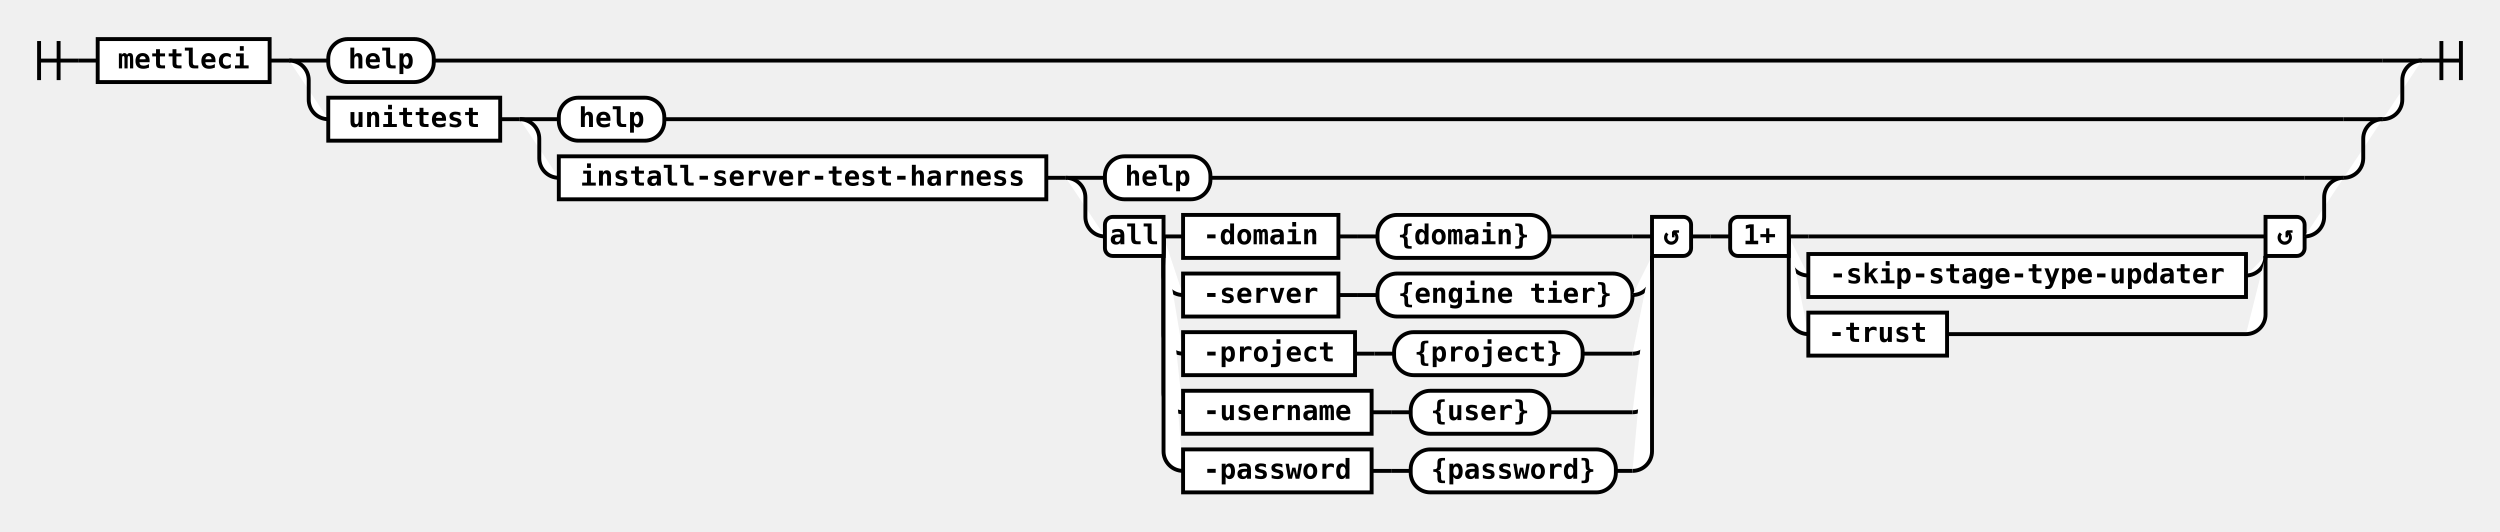
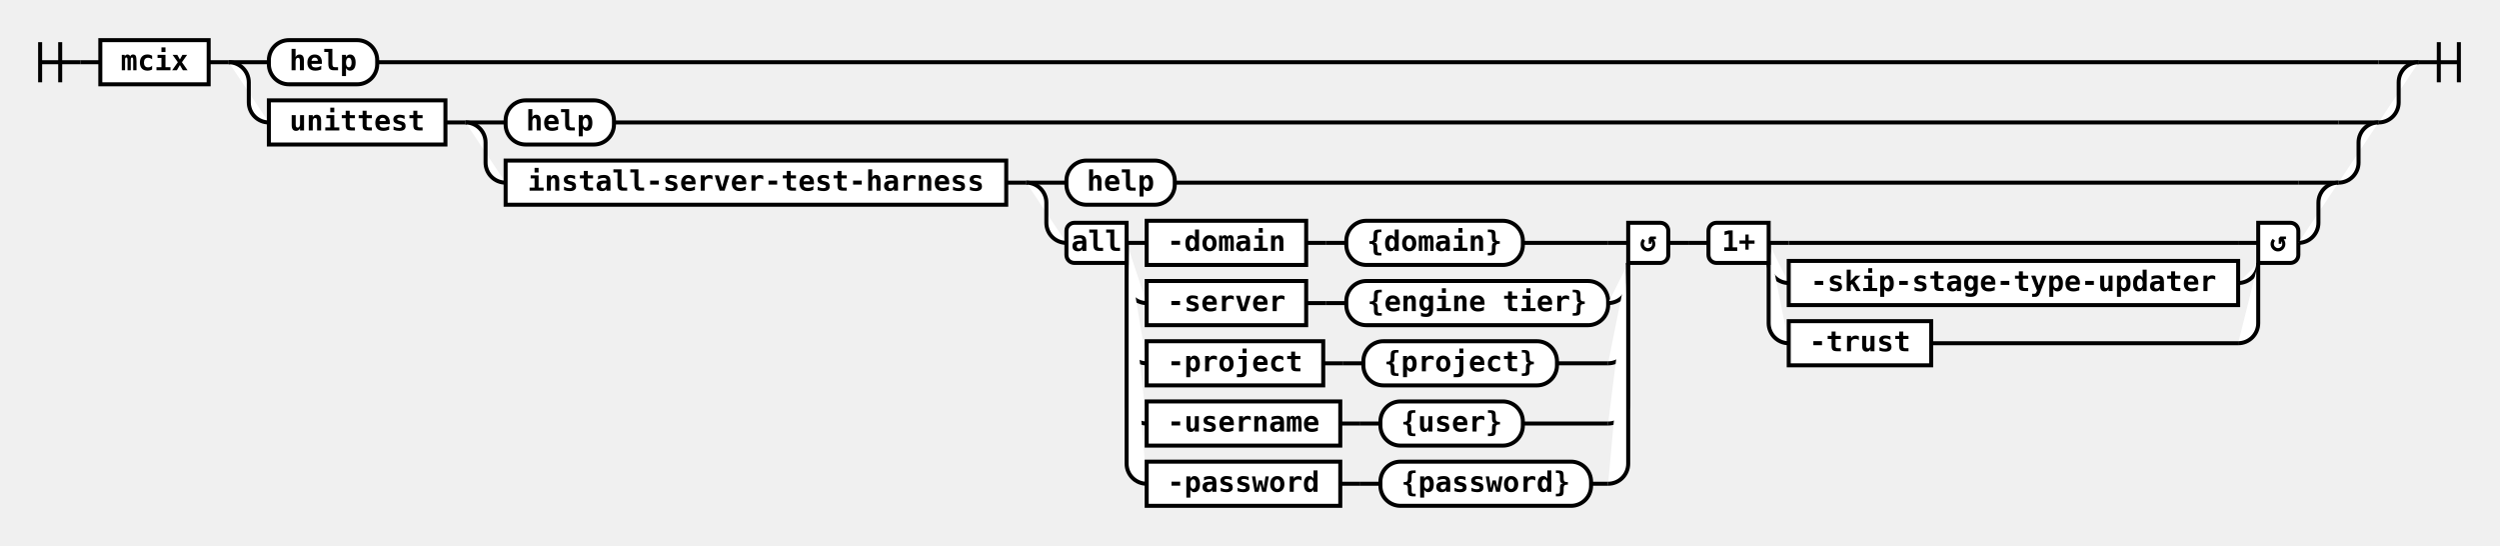
- <svg xmlns="http://www.w3.org/2000/svg" class="railroad-diagram" height="272" viewBox="0 0 1279.5 272" width="1279.5">
+ <svg xmlns="http://www.w3.org/2000/svg" class="railroad-diagram" height="272" viewBox="0 0 1245.5 272" width="1245.5">
  <g>
    <style>/*  */
	svg.railroad-diagram {
		background-color: white;
	}
	svg.railroad-diagram path {
		stroke-width:2;
		stroke:black;
		fill: rgba(255, 255, 255, 1.0);
	}
	svg.railroad-diagram text {
		font:bold 14px monospace;
		text-anchor:middle;
	}
	svg.railroad-diagram text.arrow {
		font:bold 24px monospace;
		text-anchor:middle;
	}
	svg.railroad-diagram text.label{
		text-anchor:start;
	}
	svg.railroad-diagram text.comment{
		font:italic 12px monospace;
	}
	svg.railroad-diagram rect{
		stroke-width:2;
		stroke:black;
		fill:white;
	}

/*  */
</style>
    <g>
      <path d="M20 21v20m10 -20v20m-10 -10h20" />
    </g>
    <path d="M40 31h10" />
    <g class="non-terminal">
      <path d="M50 31h0" />
-       <path d="M138.0 31h0.0" />
-       <rect height="22" width="88.0" x="50" y="20" />
-       <text x="94.0" y="35">mettleci</text>
+       <path d="M104.0 31h0.0" />
+       <rect height="22" width="54.0" x="50" y="20" />
+       <text x="77.0" y="35">mcix</text>
    </g>
-     <path d="M138.0 31h10" />
+     <path d="M104.0 31h10" />
    <g>
-       <path d="M148.0 31h0" />
-       <path d="M1239.5 31h0.0" />
-       <path d="M148.0 31h20" />
+       <path d="M114.0 31h0" />
+       <path d="M1205.5 31h0.0" />
+       <path d="M114.0 31h20" />
      <g class="terminal">
-         <path d="M168.0 31h0" />
-         <path d="M222.0 31h997.5" />
-         <rect height="22" rx="10" ry="10" width="54.0" x="168.0" y="20" />
-         <text x="195.0" y="35">help</text>
+         <path d="M134.0 31h0" />
+         <path d="M188.0 31h997.5" />
+         <rect height="22" rx="10" ry="10" width="54.0" x="134.0" y="20" />
+         <text x="161.0" y="35">help</text>
      </g>
-       <path d="M1219.5 31h20" />
-       <path d="M148.0 31a10 10 0 0 1 10 10v10a10 10 0 0 0 10 10" />
+       <path d="M1185.5 31h20" />
+       <path d="M114.0 31a10 10 0 0 1 10 10v10a10 10 0 0 0 10 10" />
      <g>
-         <path d="M168.0 61h0" />
-         <path d="M1219.5 61h0.0" />
+         <path d="M134.0 61h0" />
+         <path d="M1185.5 61h0.0" />
        <g class="non-terminal">
-           <path d="M168.0 61h0" />
-           <path d="M256.0 61h0.0" />
-           <rect height="22" width="88.0" x="168.0" y="50" />
-           <text x="212.0" y="65">unittest</text>
+           <path d="M134.0 61h0" />
+           <path d="M222.0 61h0.0" />
+           <rect height="22" width="88.0" x="134.0" y="50" />
+           <text x="178.0" y="65">unittest</text>
        </g>
-         <path d="M256.0 61h10" />
+         <path d="M222.0 61h10" />
        <g>
-           <path d="M266.0 61h0" />
-           <path d="M1219.5 61h0.0" />
-           <path d="M266.0 61h20" />
+           <path d="M232.0 61h0" />
+           <path d="M1185.5 61h0.0" />
+           <path d="M232.0 61h20" />
          <g class="terminal">
-             <path d="M286.0 61h0" />
-             <path d="M340.0 61h859.5" />
-             <rect height="22" rx="10" ry="10" width="54.0" x="286.0" y="50" />
-             <text x="313.0" y="65">help</text>
+             <path d="M252.0 61h0" />
+             <path d="M306.0 61h859.5" />
+             <rect height="22" rx="10" ry="10" width="54.0" x="252.0" y="50" />
+             <text x="279.0" y="65">help</text>
          </g>
-           <path d="M1199.5 61h20" />
-           <path d="M266.0 61a10 10 0 0 1 10 10v10a10 10 0 0 0 10 10" />
+           <path d="M1165.5 61h20" />
+           <path d="M232.0 61a10 10 0 0 1 10 10v10a10 10 0 0 0 10 10" />
          <g>
-             <path d="M286.0 91h0" />
-             <path d="M1199.5 91h0.0" />
+             <path d="M252.0 91h0" />
+             <path d="M1165.5 91h0.0" />
            <g class="non-terminal">
-               <path d="M286.0 91h0" />
-               <path d="M535.5 91h0.0" />
-               <rect height="22" width="249.5" x="286.0" y="80" />
-               <text x="410.75" y="95">install-server-test-harness</text>
+               <path d="M252.0 91h0" />
+               <path d="M501.5 91h0.0" />
+               <rect height="22" width="249.5" x="252.0" y="80" />
+               <text x="376.75" y="95">install-server-test-harness</text>
            </g>
-             <path d="M535.5 91h10" />
+             <path d="M501.5 91h10" />
            <g>
-               <path d="M545.5 91h0" />
-               <path d="M1199.5 91h0.0" />
-               <path d="M545.5 91h20" />
+               <path d="M511.5 91h0" />
+               <path d="M1165.5 91h0.0" />
+               <path d="M511.5 91h20" />
              <g class="terminal">
-                 <path d="M565.5 91h0" />
-                 <path d="M619.5 91h560.0" />
-                 <rect height="22" rx="10" ry="10" width="54.0" x="565.5" y="80" />
-                 <text x="592.5" y="95">help</text>
+                 <path d="M531.5 91h0" />
+                 <path d="M585.5 91h560.0" />
+                 <rect height="22" rx="10" ry="10" width="54.0" x="531.5" y="80" />
+                 <text x="558.5" y="95">help</text>
              </g>
-               <path d="M1179.5 91h20" />
-               <path d="M545.5 91a10 10 0 0 1 10 10v10a10 10 0 0 0 10 10" />
+               <path d="M1145.5 91h20" />
+               <path d="M511.5 91a10 10 0 0 1 10 10v10a10 10 0 0 0 10 10" />
              <g>
-                 <path d="M565.5 121h0" />
-                 <path d="M1179.5 121h0.0" />
+                 <path d="M531.5 121h0" />
+                 <path d="M1145.5 121h0.0" />
                <g>
-                   <path d="M565.5 121h0" />
-                   <path d="M865.5 121h0.0" />
-                   <path d="M595.5 121h10" />
-                   <g>
-                     <path d="M605.5 121h0" />
-                     <path d="M793.0 121h42.5" />
-                     <g class="non-terminal">
-                       <path d="M605.5 121h0" />
-                       <path d="M685.0 121h0.0" />
-                       <rect height="22" width="79.5" x="605.5" y="110" />
-                       <text x="645.25" y="125">-domain</text>
-                     </g>
-                     <path d="M685.0 121h10" />
-                     <path d="M695.0 121h10" />
-                     <g class="terminal">
-                       <path d="M705.0 121h0" />
-                       <path d="M793.0 121h0.0" />
-                       <rect height="22" rx="10" ry="10" width="88.0" x="705.0" y="110" />
-                       <text x="749.0" y="125">{domain}</text>
-                     </g>
-                   </g>
-                   <path d="M835.5 121h10" />
-                   <path d="M595.5 121v20a10 10 0 0 0 10 10" />
-                   <g>
-                     <path d="M605.5 151h0" />
-                     <path d="M835.5 151h0.0" />
-                     <g class="non-terminal">
-                       <path d="M605.5 151h0" />
-                       <path d="M685.0 151h0.0" />
-                       <rect height="22" width="79.5" x="605.5" y="140" />
-                       <text x="645.25" y="155">-server</text>
-                     </g>
-                     <path d="M685.0 151h10" />
-                     <path d="M695.0 151h10" />
-                     <g class="terminal">
-                       <path d="M705.0 151h0" />
-                       <path d="M835.5 151h0.0" />
-                       <rect height="22" rx="10" ry="10" width="130.5" x="705.0" y="140" />
-                       <text x="770.25" y="155">{engine tier}</text>
-                     </g>
-                   </g>
-                   <path d="M835.5 151a10 10 0 0 0 10 -10v-10" />
-                   <path d="M595.5 121v50a10 10 0 0 0 10 10" />
-                   <g>
-                     <path d="M605.5 181h0" />
-                     <path d="M810.0 181h25.5" />
-                     <g class="non-terminal">
-                       <path d="M605.5 181h0" />
-                       <path d="M693.5 181h0.0" />
-                       <rect height="22" width="88.0" x="605.5" y="170" />
-                       <text x="649.5" y="185">-project</text>
-                     </g>
-                     <path d="M693.5 181h10" />
-                     <path d="M703.5 181h10" />
-                     <g class="terminal">
-                       <path d="M713.5 181h0" />
-                       <path d="M810.0 181h0.0" />
-                       <rect height="22" rx="10" ry="10" width="96.5" x="713.5" y="170" />
-                       <text x="761.75" y="185">{project}</text>
-                     </g>
-                   </g>
-                   <path d="M835.5 181a10 10 0 0 0 10 -10v-40" />
-                   <path d="M595.5 121v80a10 10 0 0 0 10 10" />
-                   <g>
-                     <path d="M605.5 211h0" />
-                     <path d="M793.0 211h42.5" />
-                     <g class="non-terminal">
-                       <path d="M605.5 211h0" />
-                       <path d="M702.0 211h0.0" />
-                       <rect height="22" width="96.5" x="605.5" y="200" />
-                       <text x="653.75" y="215">-username</text>
-                     </g>
-                     <path d="M702.0 211h10" />
-                     <path d="M712.0 211h10" />
-                     <g class="terminal">
-                       <path d="M722.0 211h0" />
-                       <path d="M793.0 211h0.0" />
-                       <rect height="22" rx="10" ry="10" width="71.0" x="722.0" y="200" />
-                       <text x="757.5" y="215">{user}</text>
-                     </g>
-                   </g>
-                   <path d="M835.5 211a10 10 0 0 0 10 -10v-70" />
-                   <path d="M595.5 121v110a10 10 0 0 0 10 10" />
-                   <g>
-                     <path d="M605.5 241h0" />
-                     <path d="M827.0 241h8.5" />
-                     <g class="non-terminal">
-                       <path d="M605.5 241h0" />
-                       <path d="M702.0 241h0.0" />
-                       <rect height="22" width="96.5" x="605.5" y="230" />
-                       <text x="653.75" y="245">-password</text>
-                     </g>
-                     <path d="M702.0 241h10" />
-                     <path d="M712.0 241h10" />
-                     <g class="terminal">
-                       <path d="M722.0 241h0" />
-                       <path d="M827.0 241h0.0" />
-                       <rect height="22" rx="10" ry="10" width="105.0" x="722.0" y="230" />
-                       <text x="774.5" y="245">{password}</text>
-                     </g>
-                   </g>
-                   <path d="M835.5 241a10 10 0 0 0 10 -10v-100" />
+                   <path d="M531.5 121h0" />
+                   <path d="M831.5 121h0.0" />
+                   <path d="M561.5 121h10" />
+                   <g>
+                     <path d="M571.5 121h0" />
+                     <path d="M759.0 121h42.5" />
+                     <g class="non-terminal">
+                       <path d="M571.5 121h0" />
+                       <path d="M651.0 121h0.0" />
+                       <rect height="22" width="79.5" x="571.5" y="110" />
+                       <text x="611.25" y="125">-domain</text>
+                     </g>
+                     <path d="M651.0 121h10" />
+                     <path d="M661.0 121h10" />
+                     <g class="terminal">
+                       <path d="M671.0 121h0" />
+                       <path d="M759.0 121h0.0" />
+                       <rect height="22" rx="10" ry="10" width="88.0" x="671.0" y="110" />
+                       <text x="715.0" y="125">{domain}</text>
+                     </g>
+                   </g>
+                   <path d="M801.5 121h10" />
+                   <path d="M561.5 121v20a10 10 0 0 0 10 10" />
+                   <g>
+                     <path d="M571.5 151h0" />
+                     <path d="M801.5 151h0.0" />
+                     <g class="non-terminal">
+                       <path d="M571.5 151h0" />
+                       <path d="M651.0 151h0.0" />
+                       <rect height="22" width="79.5" x="571.5" y="140" />
+                       <text x="611.25" y="155">-server</text>
+                     </g>
+                     <path d="M651.0 151h10" />
+                     <path d="M661.0 151h10" />
+                     <g class="terminal">
+                       <path d="M671.0 151h0" />
+                       <path d="M801.5 151h0.0" />
+                       <rect height="22" rx="10" ry="10" width="130.5" x="671.0" y="140" />
+                       <text x="736.25" y="155">{engine tier}</text>
+                     </g>
+                   </g>
+                   <path d="M801.5 151a10 10 0 0 0 10 -10v-10" />
+                   <path d="M561.5 121v50a10 10 0 0 0 10 10" />
+                   <g>
+                     <path d="M571.5 181h0" />
+                     <path d="M776.0 181h25.5" />
+                     <g class="non-terminal">
+                       <path d="M571.5 181h0" />
+                       <path d="M659.5 181h0.0" />
+                       <rect height="22" width="88.0" x="571.5" y="170" />
+                       <text x="615.5" y="185">-project</text>
+                     </g>
+                     <path d="M659.5 181h10" />
+                     <path d="M669.5 181h10" />
+                     <g class="terminal">
+                       <path d="M679.5 181h0" />
+                       <path d="M776.0 181h0.0" />
+                       <rect height="22" rx="10" ry="10" width="96.5" x="679.5" y="170" />
+                       <text x="727.75" y="185">{project}</text>
+                     </g>
+                   </g>
+                   <path d="M801.5 181a10 10 0 0 0 10 -10v-40" />
+                   <path d="M561.5 121v80a10 10 0 0 0 10 10" />
+                   <g>
+                     <path d="M571.5 211h0" />
+                     <path d="M759.0 211h42.5" />
+                     <g class="non-terminal">
+                       <path d="M571.5 211h0" />
+                       <path d="M668.0 211h0.0" />
+                       <rect height="22" width="96.5" x="571.5" y="200" />
+                       <text x="619.75" y="215">-username</text>
+                     </g>
+                     <path d="M668.0 211h10" />
+                     <path d="M678.0 211h10" />
+                     <g class="terminal">
+                       <path d="M688.0 211h0" />
+                       <path d="M759.0 211h0.0" />
+                       <rect height="22" rx="10" ry="10" width="71.0" x="688.0" y="200" />
+                       <text x="723.5" y="215">{user}</text>
+                     </g>
+                   </g>
+                   <path d="M801.5 211a10 10 0 0 0 10 -10v-70" />
+                   <path d="M561.5 121v110a10 10 0 0 0 10 10" />
+                   <g>
+                     <path d="M571.5 241h0" />
+                     <path d="M793.0 241h8.5" />
+                     <g class="non-terminal">
+                       <path d="M571.5 241h0" />
+                       <path d="M668.0 241h0.0" />
+                       <rect height="22" width="96.5" x="571.5" y="230" />
+                       <text x="619.75" y="245">-password</text>
+                     </g>
+                     <path d="M668.0 241h10" />
+                     <path d="M678.0 241h10" />
+                     <g class="terminal">
+                       <path d="M688.0 241h0" />
+                       <path d="M793.0 241h0.0" />
+                       <rect height="22" rx="10" ry="10" width="105.0" x="688.0" y="230" />
+                       <text x="740.5" y="245">{password}</text>
+                     </g>
+                   </g>
+                   <path d="M801.5 241a10 10 0 0 0 10 -10v-100" />
                  <g class="diagram-text">
-                     <path class="diagram-text" d="M 595.5 111 h -26 a 4 4 0 0 0 -4 4 v 12 a 4 4 0 0 0 4 4 h 26 z" />
-                     <text class="diagram-text" x="580.5" y="125">all</text>
-                     <path class="diagram-text" d="M 845.5 111 h 16 a 4 4 0 0 1 4 4 v 12 a 4 4 0 0 1 -4 4 h -16 z" />
-                     <text class="diagram-arrow" x="855.5" y="125">↺</text>
+                     <path class="diagram-text" d="M 561.5 111 h -26 a 4 4 0 0 0 -4 4 v 12 a 4 4 0 0 0 4 4 h 26 z" />
+                     <text class="diagram-text" x="546.5" y="125">all</text>
+                     <path class="diagram-text" d="M 811.5 111 h 16 a 4 4 0 0 1 4 4 v 12 a 4 4 0 0 1 -4 4 h -16 z" />
+                     <text class="diagram-arrow" x="821.5" y="125">↺</text>
                  </g>
                </g>
-                 <path d="M865.5 121h10" />
-                 <path d="M875.5 121h10" />
+                 <path d="M831.5 121h10" />
+                 <path d="M841.5 121h10" />
                <g>
-                   <path d="M885.5 121h0" />
-                   <path d="M1179.5 121h0.0" />
-                   <path d="M915.5 121h10" />
-                   <g>
-                     <path d="M925.5 121h0" />
-                     <path d="M925.5 121h224.0" />
+                   <path d="M851.5 121h0" />
+                   <path d="M1145.5 121h0.0" />
+                   <path d="M881.5 121h10" />
+                   <g>
+                     <path d="M891.5 121h0" />
+                     <path d="M891.5 121h224.0" />
                    <g>
-                       <path d="M925.5 121h0" />
-                     </g>
-                   </g>
-                   <path d="M1149.5 121h10" />
-                   <path d="M915.5 121v10a10 10 0 0 0 10 10" />
+                       <path d="M891.5 121h0" />
+                     </g>
+                   </g>
+                   <path d="M1115.5 121h10" />
+                   <path d="M881.5 121v10a10 10 0 0 0 10 10" />
                  <g class="non-terminal">
-                     <path d="M925.5 141h0" />
-                     <path d="M1149.5 141h0.0" />
-                     <rect height="22" width="224.0" x="925.5" y="130" />
-                     <text x="1037.5" y="145">-skip-stage-type-updater</text>
-                   </g>
-                   <path d="M1149.5 141a10 10 0 0 0 10 -10v0" />
-                   <path d="M915.5 121v40a10 10 0 0 0 10 10" />
+                     <path d="M891.5 141h0" />
+                     <path d="M1115.5 141h0.0" />
+                     <rect height="22" width="224.0" x="891.5" y="130" />
+                     <text x="1003.5" y="145">-skip-stage-type-updater</text>
+                   </g>
+                   <path d="M1115.5 141a10 10 0 0 0 10 -10v0" />
+                   <path d="M881.5 121v40a10 10 0 0 0 10 10" />
                  <g class="non-terminal">
-                     <path d="M925.5 171h0" />
-                     <path d="M996.5 171h153.0" />
-                     <rect height="22" width="71.0" x="925.5" y="160" />
-                     <text x="961.0" y="175">-trust</text>
-                   </g>
-                   <path d="M1149.5 171a10 10 0 0 0 10 -10v-30" />
+                     <path d="M891.5 171h0" />
+                     <path d="M962.5 171h153.0" />
+                     <rect height="22" width="71.0" x="891.5" y="160" />
+                     <text x="927.0" y="175">-trust</text>
+                   </g>
+                   <path d="M1115.5 171a10 10 0 0 0 10 -10v-30" />
                  <g class="diagram-text">
-                     <path class="diagram-text" d="M 915.5 111 h -26 a 4 4 0 0 0 -4 4 v 12 a 4 4 0 0 0 4 4 h 26 z" />
-                     <text class="diagram-text" x="900.5" y="125">1+</text>
-                     <path class="diagram-text" d="M 1159.5 111 h 16 a 4 4 0 0 1 4 4 v 12 a 4 4 0 0 1 -4 4 h -16 z" />
-                     <text class="diagram-arrow" x="1169.5" y="125">↺</text>
+                     <path class="diagram-text" d="M 881.5 111 h -26 a 4 4 0 0 0 -4 4 v 12 a 4 4 0 0 0 4 4 h 26 z" />
+                     <text class="diagram-text" x="866.5" y="125">1+</text>
+                     <path class="diagram-text" d="M 1125.5 111 h 16 a 4 4 0 0 1 4 4 v 12 a 4 4 0 0 1 -4 4 h -16 z" />
+                     <text class="diagram-arrow" x="1135.5" y="125">↺</text>
                  </g>
                </g>
              </g>
-               <path d="M1179.5 121a10 10 0 0 0 10 -10v-10a10 10 0 0 1 10 -10" />
+               <path d="M1145.5 121a10 10 0 0 0 10 -10v-10a10 10 0 0 1 10 -10" />
            </g>
          </g>
-           <path d="M1199.5 91a10 10 0 0 0 10 -10v-10a10 10 0 0 1 10 -10" />
+           <path d="M1165.5 91a10 10 0 0 0 10 -10v-10a10 10 0 0 1 10 -10" />
        </g>
      </g>
-       <path d="M1219.5 61a10 10 0 0 0 10 -10v-10a10 10 0 0 1 10 -10" />
+       <path d="M1185.5 61a10 10 0 0 0 10 -10v-10a10 10 0 0 1 10 -10" />
    </g>
-     <path d="M 1239.5 31 h 20 m -10 -10 v 20 m 10 -20 v 20" />
+     <path d="M 1205.5 31 h 20 m -10 -10 v 20 m 10 -20 v 20" />
  </g>
</svg>
